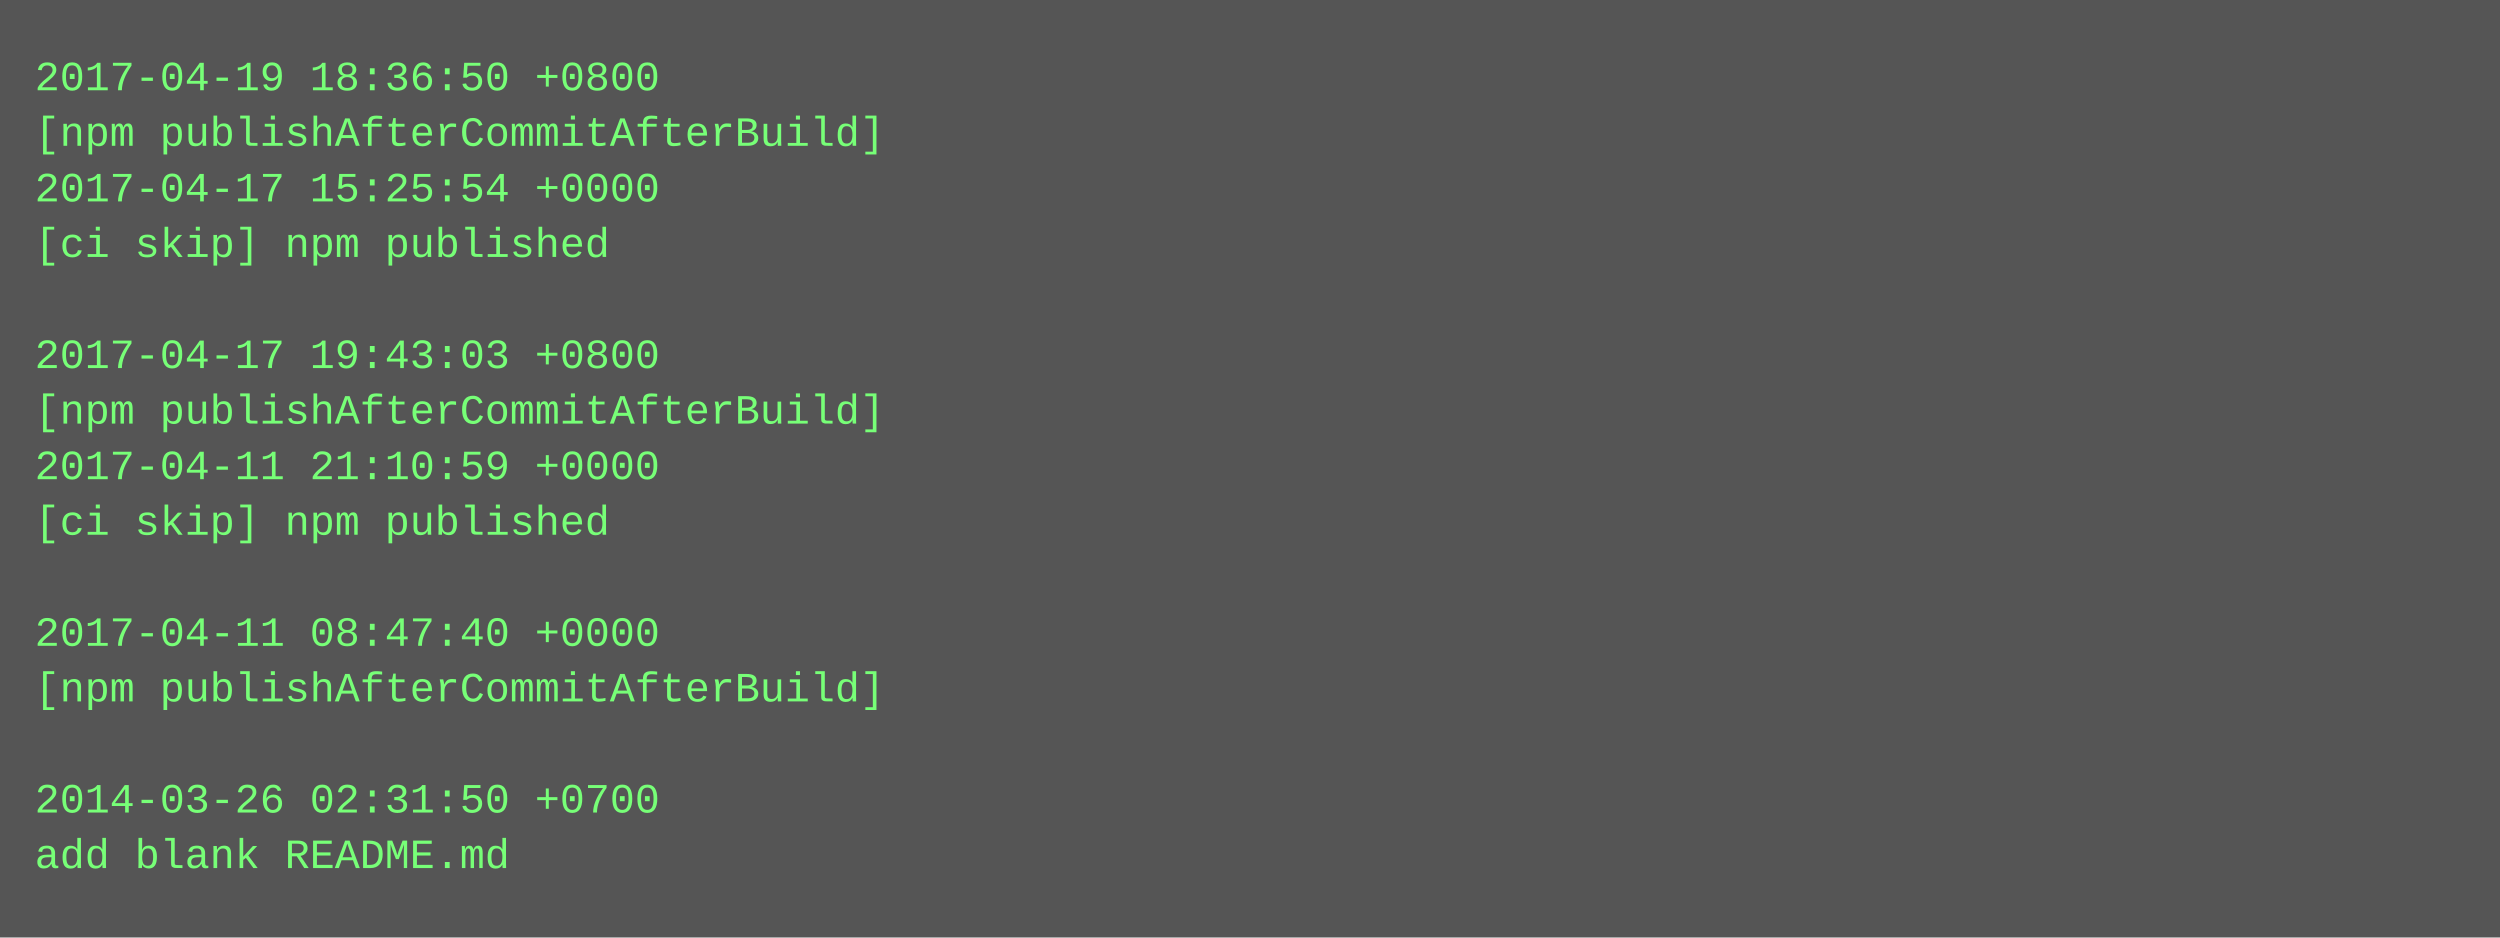
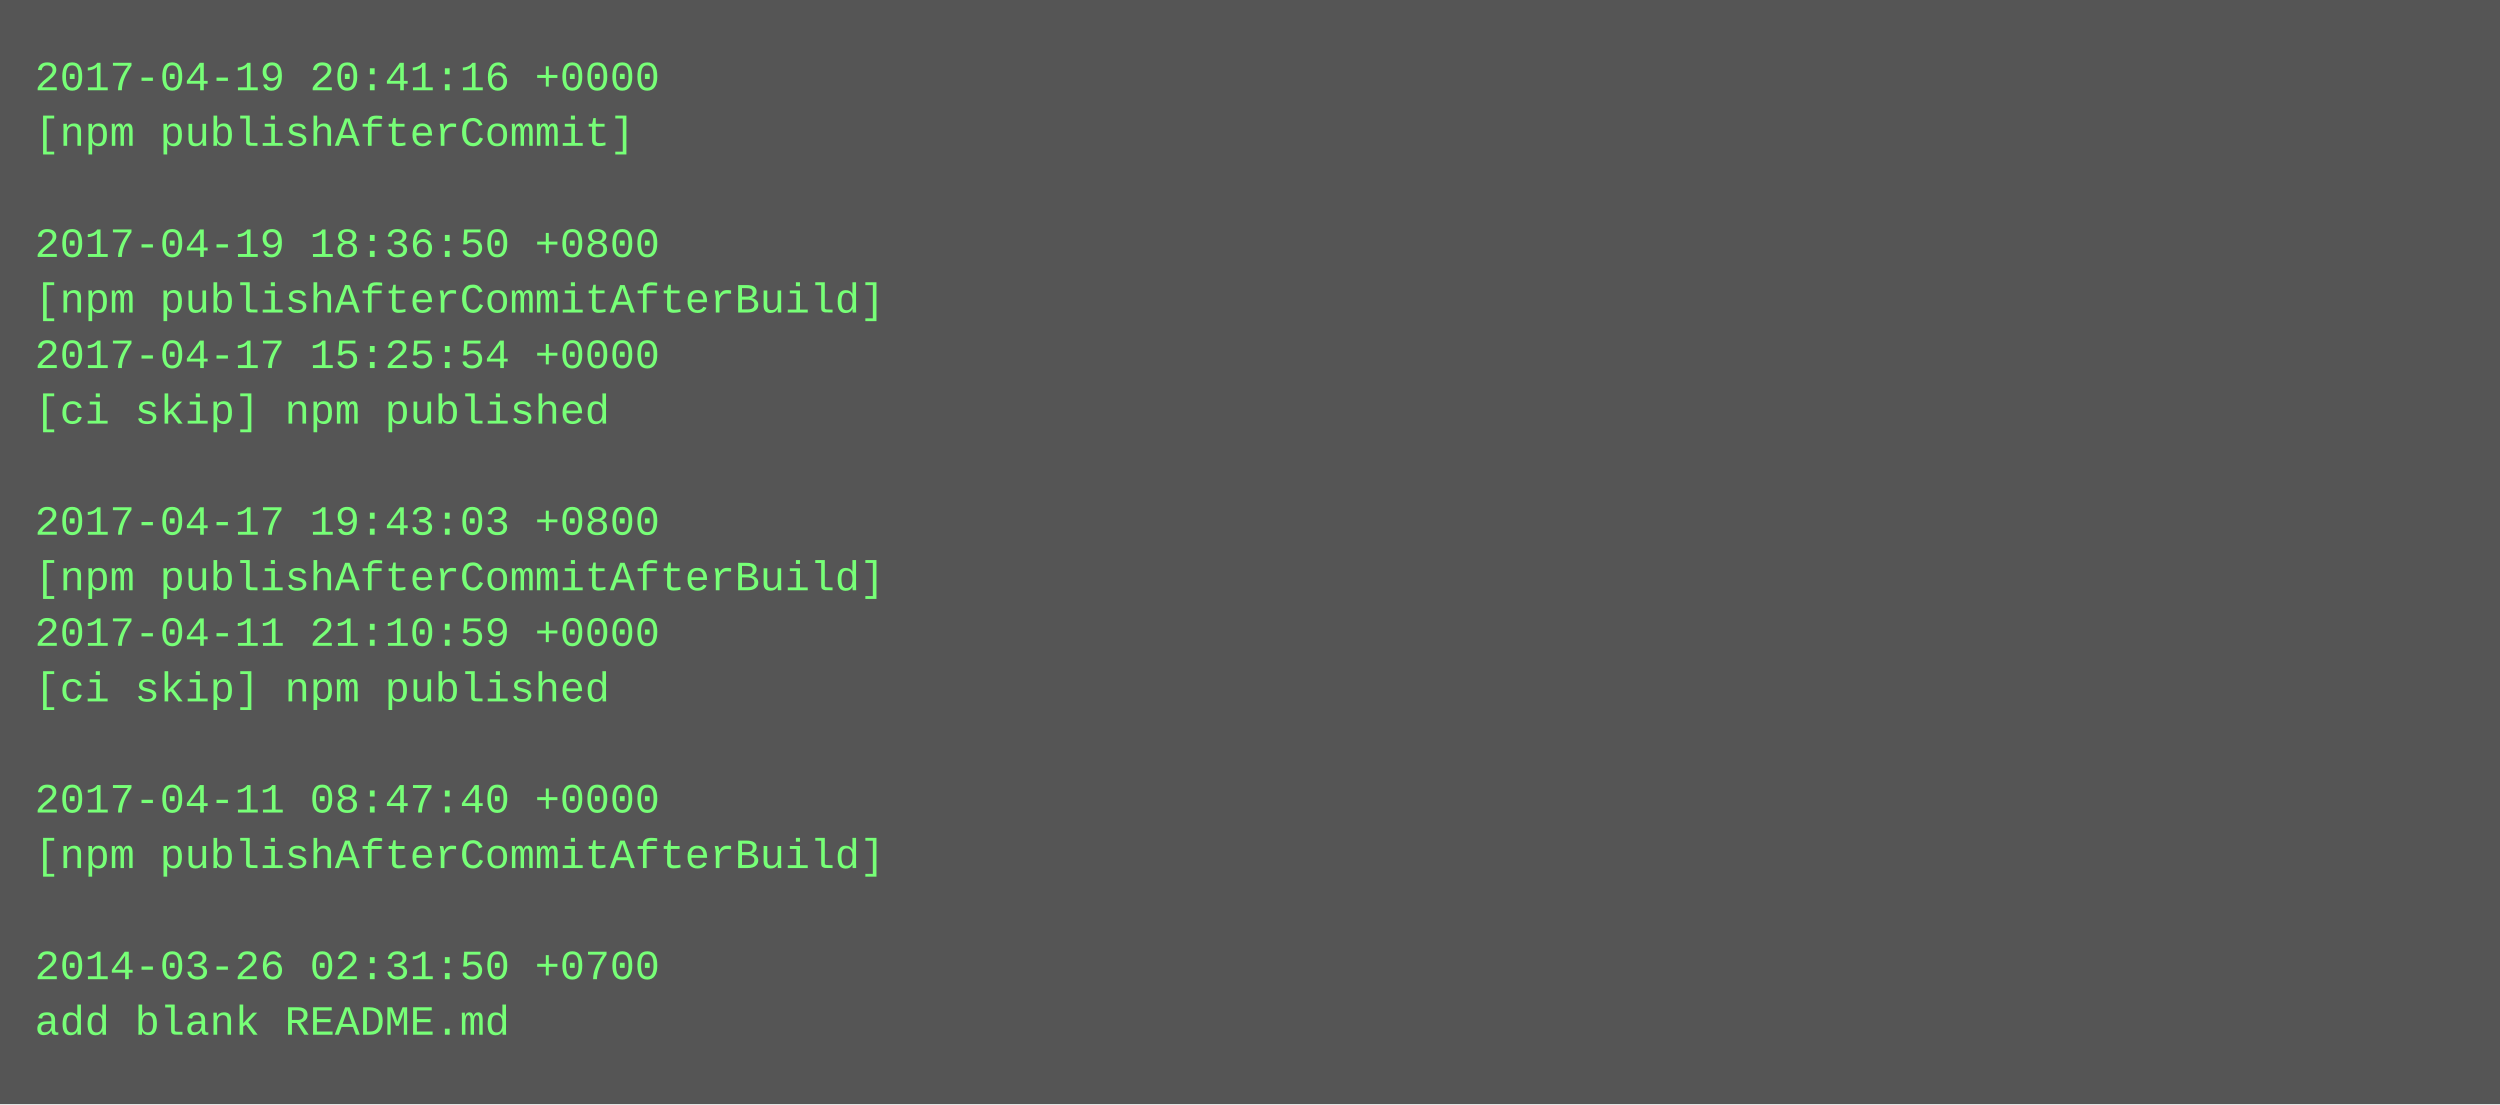
- <svg xmlns="http://www.w3.org/2000/svg" height="270" width="720">
-   <rect height="270" fill="#555" width="720" />
+ <svg xmlns="http://www.w3.org/2000/svg" height="318" width="720">
+   <rect height="318" fill="#555" width="720" />
  <text fill="#7f7" font-family="Courier New" font-size="12" xml:space="preserve">
-     <tspan x="10" y="26">2017-04-19 18:36:50 +0800</tspan>
-     <tspan x="10" y="42">[npm publishAfterCommitAfterBuild]</tspan>
-     <tspan x="10" y="58">2017-04-17 15:25:54 +0000</tspan>
-     <tspan x="10" y="74">[ci skip] npm published</tspan>
-     <tspan x="10" y="90" />
-     <tspan x="10" y="106">2017-04-17 19:43:03 +0800</tspan>
-     <tspan x="10" y="122">[npm publishAfterCommitAfterBuild]</tspan>
-     <tspan x="10" y="138">2017-04-11 21:10:59 +0000</tspan>
-     <tspan x="10" y="154">[ci skip] npm published</tspan>
-     <tspan x="10" y="170" />
-     <tspan x="10" y="186">2017-04-11 08:47:40 +0000</tspan>
-     <tspan x="10" y="202">[npm publishAfterCommitAfterBuild]</tspan>
+     <tspan x="10" y="26">2017-04-19 20:41:16 +0000</tspan>
+     <tspan x="10" y="42">[npm publishAfterCommit]</tspan>
+     <tspan x="10" y="58" />
+     <tspan x="10" y="74">2017-04-19 18:36:50 +0800</tspan>
+     <tspan x="10" y="90">[npm publishAfterCommitAfterBuild]</tspan>
+     <tspan x="10" y="106">2017-04-17 15:25:54 +0000</tspan>
+     <tspan x="10" y="122">[ci skip] npm published</tspan>
+     <tspan x="10" y="138" />
+     <tspan x="10" y="154">2017-04-17 19:43:03 +0800</tspan>
+     <tspan x="10" y="170">[npm publishAfterCommitAfterBuild]</tspan>
+     <tspan x="10" y="186">2017-04-11 21:10:59 +0000</tspan>
+     <tspan x="10" y="202">[ci skip] npm published</tspan>
    <tspan x="10" y="218" />
-     <tspan x="10" y="234">2014-03-26 02:31:50 +0700</tspan>
-     <tspan x="10" y="250">add blank README.md</tspan>
+     <tspan x="10" y="234">2017-04-11 08:47:40 +0000</tspan>
+     <tspan x="10" y="250">[npm publishAfterCommitAfterBuild]</tspan>
+     <tspan x="10" y="266" />
+     <tspan x="10" y="282">2014-03-26 02:31:50 +0700</tspan>
+     <tspan x="10" y="298">add blank README.md</tspan>
  </text>
</svg>
